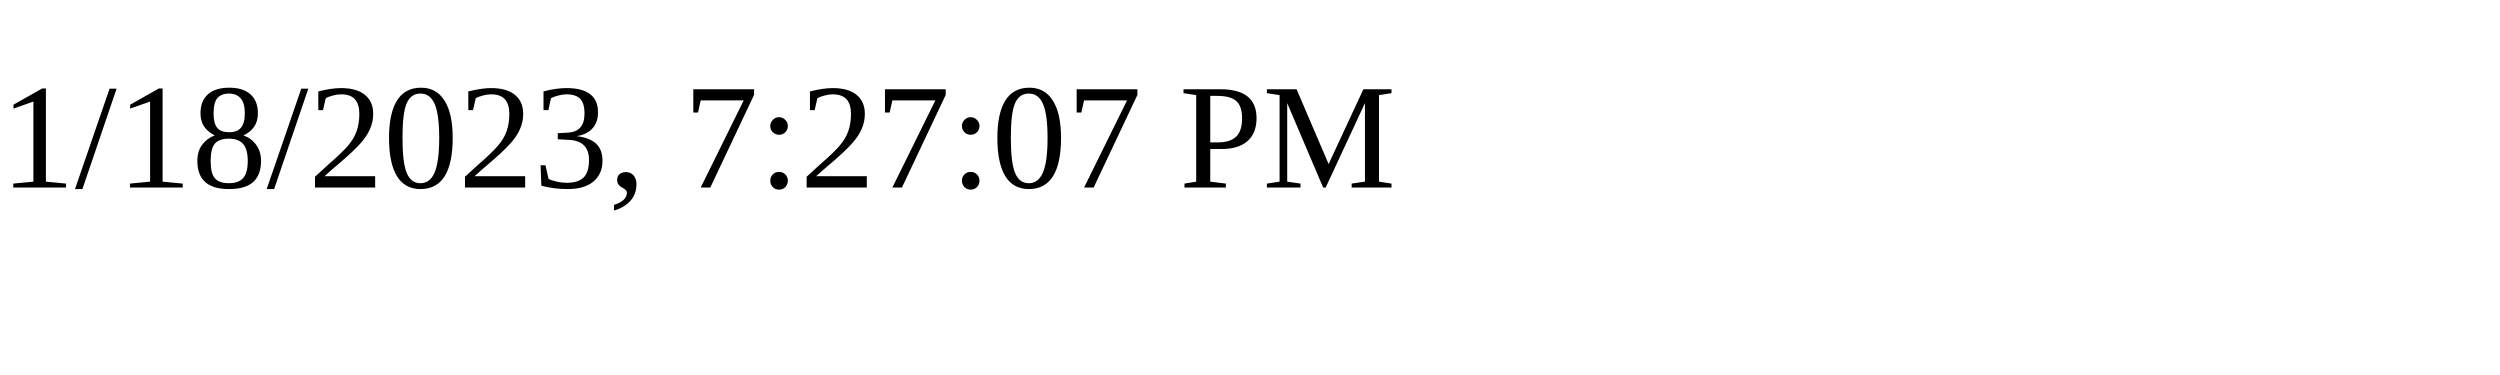
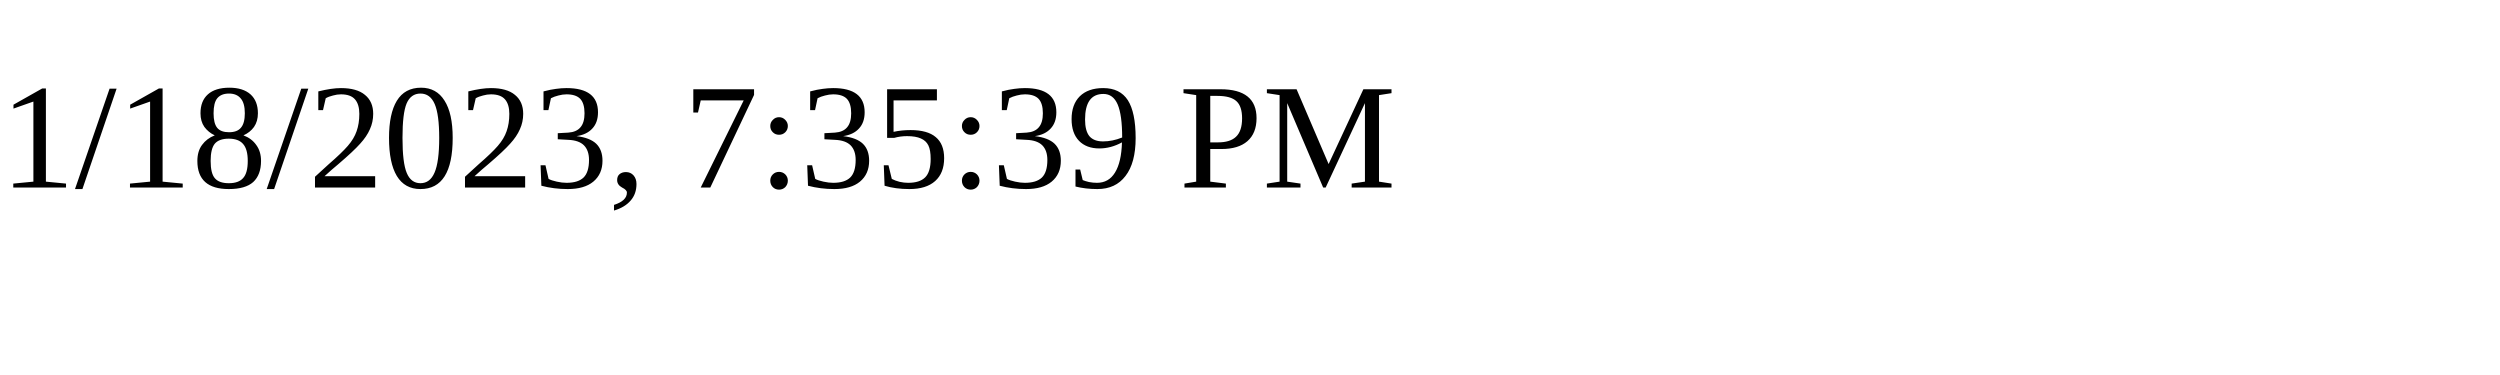
<svg xmlns="http://www.w3.org/2000/svg" height="30" width="200">
-   <text x="0" y="15">1/18/2023, 7:27:07 PM</text>
+   <text x="0" y="15">1/18/2023, 7:35:39 PM</text>
</svg>
